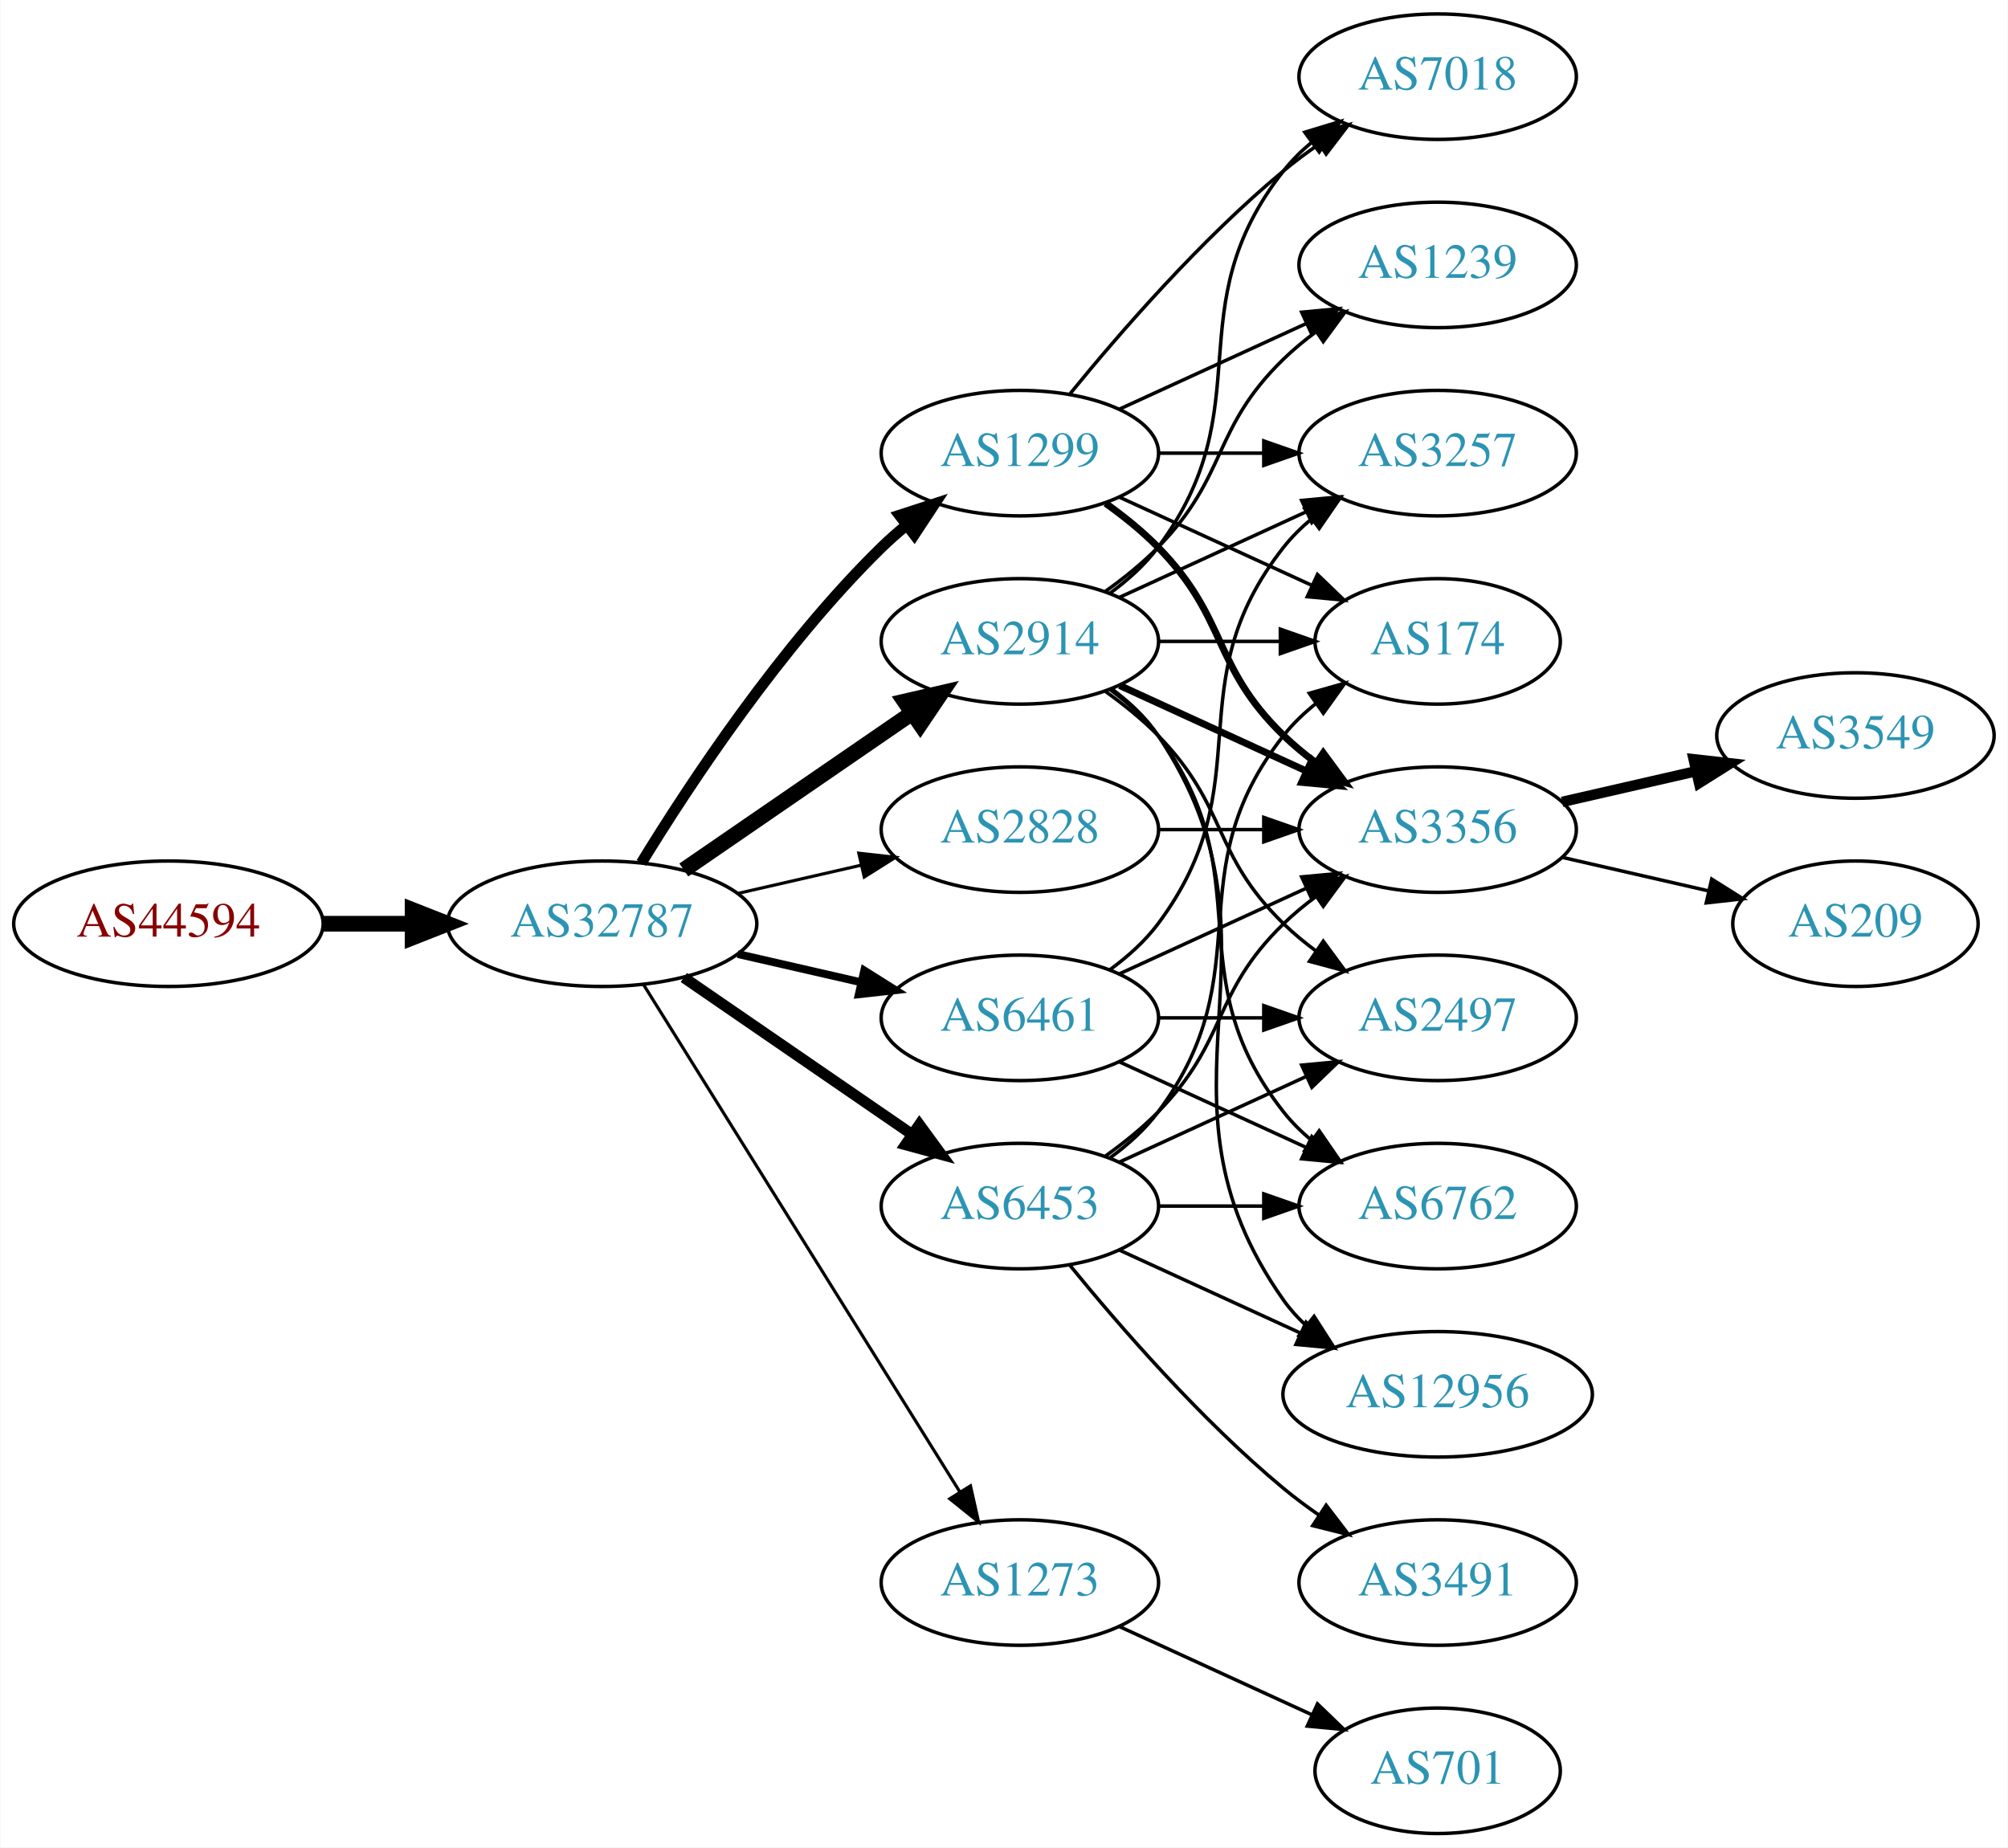
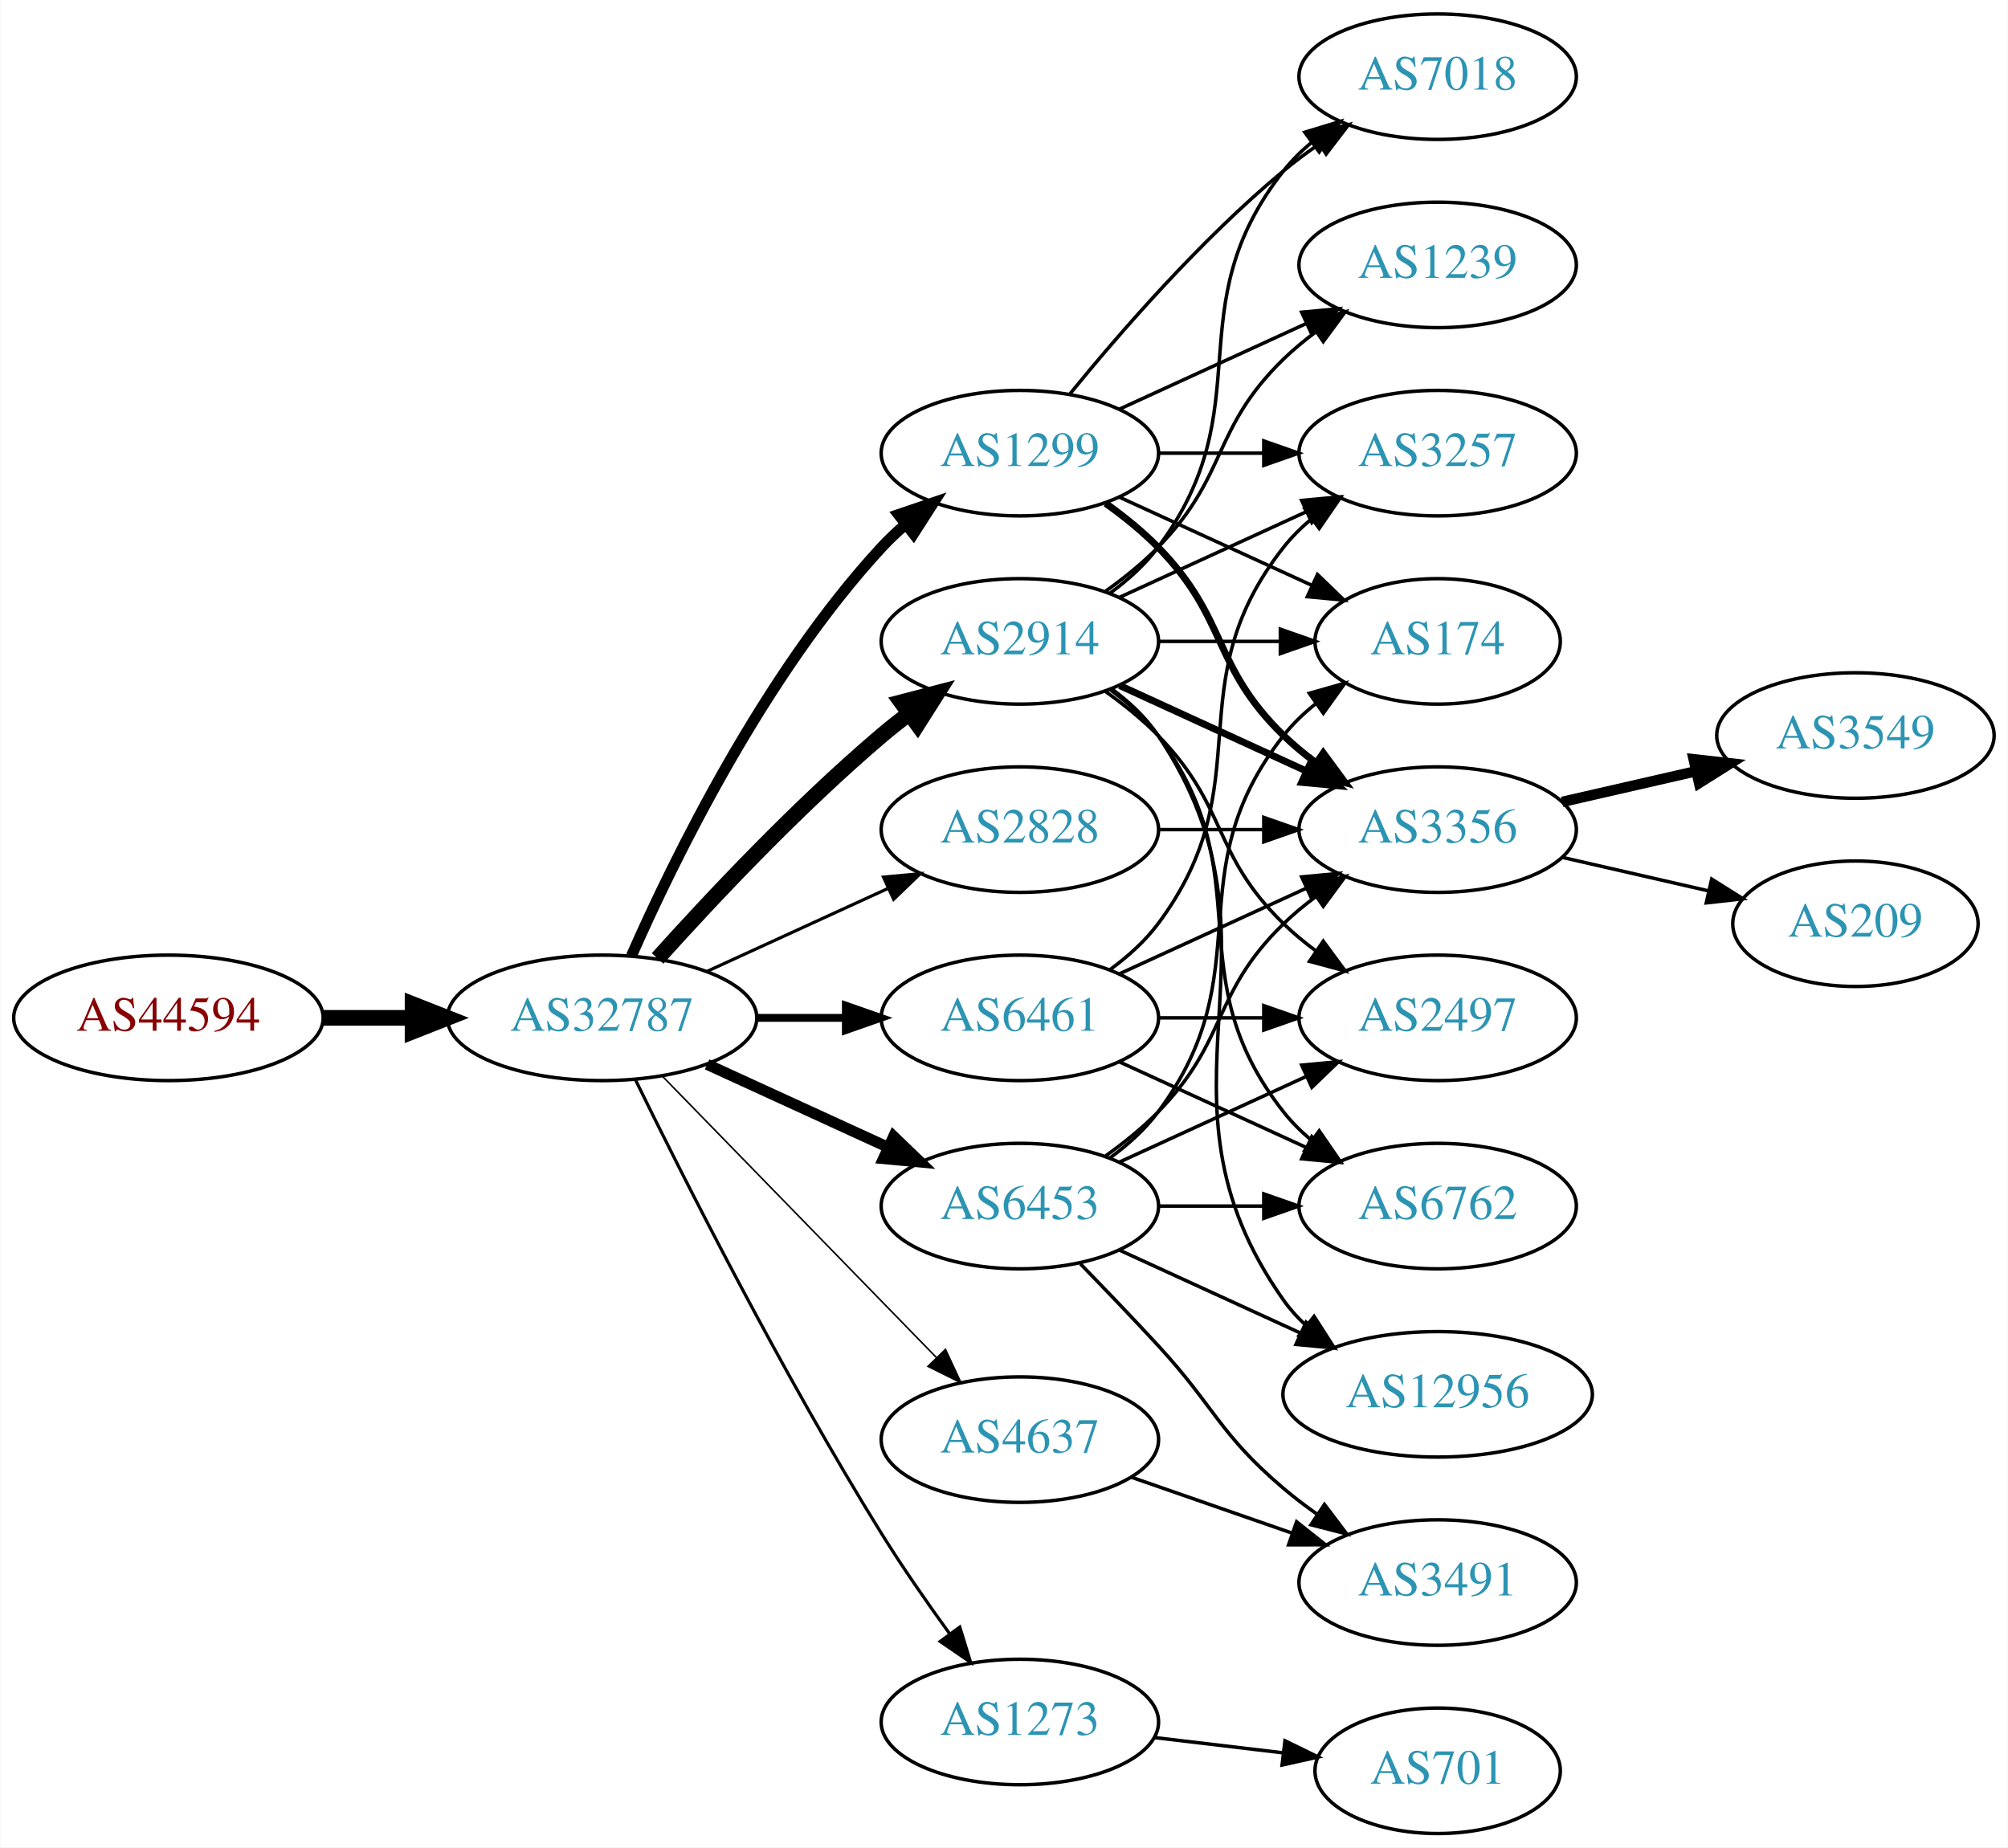
<svg xmlns="http://www.w3.org/2000/svg" xmlns:xlink="http://www.w3.org/1999/xlink" width="576pt" height="530pt" viewBox="0.00 0.00 575.76 530.00">
  <g id="graph0" class="graph" transform="scale(1 1) rotate(0) translate(4 526)">
    <polygon fill="white" stroke="none" points="-4,4 -4,-526 571.762,-526 571.762,4 -4,4" />
    <g id="node1" class="node">
      <g id="a_node1">
        <a xlink:href="/asn/44594" xlink:title="AS44594 ~ Austrian Airlines AG [AT]">
-           <ellipse fill="#ffffff" stroke="black" cx="44.196" cy="-261" rx="44.393" ry="18" />
-           <text text-anchor="middle" x="44.196" y="-257.3" font-family="Times,serif" font-size="14.00" fill="#880000">AS44594</text>
+           <ellipse fill="#ffffff" stroke="black" cx="44.196" cy="-234" rx="44.393" ry="18" />
+           <text text-anchor="middle" x="44.196" y="-230.3" font-family="Times,serif" font-size="14.00" fill="#880000">AS44594</text>
        </a>
      </g>
    </g>
    <g id="node2" class="node">
      <g id="a_node2">
        <a xlink:href="/asn/32787" xlink:title="AS32787 ~ Akamai Technologies, Inc. [US]">
-           <ellipse fill="#ffffff" stroke="black" cx="168.588" cy="-261" rx="44.393" ry="18" />
-           <text text-anchor="middle" x="168.588" y="-257.3" font-family="Times,serif" font-size="14.00" fill="#2c94b3">AS32787</text>
+           <ellipse fill="#ffffff" stroke="black" cx="168.588" cy="-234" rx="44.393" ry="18" />
+           <text text-anchor="middle" x="168.588" y="-230.3" font-family="Times,serif" font-size="14.00" fill="#2c94b3">AS32787</text>
        </a>
      </g>
    </g>
    <g id="edge1" class="edge">
-       <path fill="none" stroke="black" stroke-width="4.5" d="M88.692,-261C96.898,-261 105.569,-261 114.041,-261" />
-       <polygon fill="black" stroke="black" stroke-width="4.5" points="114.233,-264.938 124.233,-261 114.233,-257.063 114.233,-264.938" />
+       <path fill="none" stroke="black" stroke-width="4.5" d="M88.692,-234C96.898,-234 105.569,-234 114.041,-234" />
+       <polygon fill="black" stroke="black" stroke-width="4.5" points="114.233,-237.938 124.233,-234 114.233,-230.063 114.233,-237.938" />
    </g>
    <g id="node3" class="node">
      <g id="a_node3">
+         <a xlink:href="/asn/2914" xlink:title="AS2914 ~ NTT America, Inc. [US]">
+           <ellipse fill="#ffffff" stroke="black" cx="288.431" cy="-342" rx="39.794" ry="18" />
+           <text text-anchor="middle" x="288.431" y="-338.3" font-family="Times,serif" font-size="14.00" fill="#2c94b3">AS2914</text>
+         </a>
+       </g>
+     </g>
+     <g id="edge2" class="edge">
+       <path fill="none" stroke="black" stroke-width="4.5" d="M184.521,-251.044C199.847,-268.097 224.782,-294.65 248.784,-315 251.281,-317.117 253.942,-319.232 256.653,-321.293" />
+       <polygon fill="black" stroke="black" stroke-width="4.5" points="254.432,-324.547 264.83,-327.266 259.077,-318.188 254.432,-324.547" />
+     </g>
+     <g id="node4" class="node">
+       <g id="a_node4">
+         <a xlink:href="/asn/6461" xlink:title="AS6461 ~ Zayo Bandwidth [US]">
+           <ellipse fill="#ffffff" stroke="black" cx="288.431" cy="-234" rx="39.794" ry="18" />
+           <text text-anchor="middle" x="288.431" y="-230.3" font-family="Times,serif" font-size="14.00" fill="#2c94b3">AS6461</text>
+         </a>
+       </g>
+     </g>
+     <g id="edge3" class="edge">
+       <path fill="none" stroke="black" stroke-width="2.25" d="M212.799,-234C221.112,-234 229.875,-234 238.357,-234" />
+       <polygon fill="black" stroke="black" stroke-width="2.25" points="238.516,-237.5 248.516,-234 238.516,-230.5 238.516,-237.5" />
+     </g>
+     <g id="node5" class="node">
+       <g id="a_node5">
        <a xlink:href="/asn/1299" xlink:title="AS1299 ~ Telia Carrier [EU]">
          <ellipse fill="#ffffff" stroke="black" cx="288.431" cy="-396" rx="39.794" ry="18" />
          <text text-anchor="middle" x="288.431" y="-392.3" font-family="Times,serif" font-size="14.00" fill="#2c94b3">AS1299</text>
        </a>
      </g>
    </g>
-     <g id="edge2" class="edge">
-       <path fill="none" stroke="black" stroke-width="3.15" d="M179.854,-278.44C193.662,-300.991 219.851,-340.722 248.784,-369 250.924,-371.092 253.242,-373.137 255.642,-375.106" />
-       <polygon fill="black" stroke="black" stroke-width="3.15" points="253.908,-378.185 263.983,-381.464 258.152,-372.618 253.908,-378.185" />
-     </g>
-     <g id="node4" class="node">
-       <g id="a_node4">
-         <a xlink:href="/asn/2914" xlink:title="AS2914 ~ NTT America, Inc. [US]">
-           <ellipse fill="#ffffff" stroke="black" cx="288.431" cy="-342" rx="39.794" ry="18" />
-           <text text-anchor="middle" x="288.431" y="-338.3" font-family="Times,serif" font-size="14.00" fill="#2c94b3">AS2914</text>
-         </a>
-       </g>
-     </g>
-     <g id="edge3" class="edge">
-       <path fill="none" stroke="black" stroke-width="4.5" d="M192.031,-276.426C210.612,-289.198 237.173,-307.455 257.553,-321.463" />
-       <polygon fill="black" stroke="black" stroke-width="4.5" points="255.396,-324.758 265.867,-327.178 259.856,-318.269 255.396,-324.758" />
-     </g>
-     <g id="node5" class="node">
-       <g id="a_node5">
+     <g id="edge4" class="edge">
+       <path fill="none" stroke="black" stroke-width="3.15" d="M177.004,-251.761C189.072,-279.183 215.044,-332.473 248.784,-369 250.815,-371.198 253.054,-373.319 255.4,-375.34" />
+       <polygon fill="black" stroke="black" stroke-width="3.15" points="253.612,-378.386 263.644,-381.794 257.927,-372.874 253.612,-378.386" />
+     </g>
+     <g id="node6" class="node">
+       <g id="a_node6">
        <a xlink:href="/asn/6453" xlink:title="AS6453 ~ TATA COMMUNICATIONS (AMERICA) INC [US]">
          <ellipse fill="#ffffff" stroke="black" cx="288.431" cy="-180" rx="39.794" ry="18" />
          <text text-anchor="middle" x="288.431" y="-176.3" font-family="Times,serif" font-size="14.00" fill="#2c94b3">AS6453</text>
        </a>
      </g>
    </g>
-     <g id="edge4" class="edge">
-       <path fill="none" stroke="black" stroke-width="3.15" d="M192.031,-245.574C210.612,-232.802 237.173,-214.545 257.553,-200.537" />
-       <polygon fill="black" stroke="black" stroke-width="3.15" points="259.609,-203.371 265.867,-194.822 255.643,-197.602 259.609,-203.371" />
-     </g>
-     <g id="node6" class="node">
-       <g id="a_node6">
+     <g id="edge5" class="edge">
+       <path fill="none" stroke="black" stroke-width="3.15" d="M198.718,-220.652C214.329,-213.498 233.727,-204.609 250.399,-196.97" />
+       <polygon fill="black" stroke="black" stroke-width="3.15" points="252.218,-199.986 259.851,-192.638 249.302,-193.622 252.218,-199.986" />
+     </g>
+     <g id="node7" class="node">
+       <g id="a_node7">
        <a xlink:href="/asn/2828" xlink:title="AS2828 ~ XO-AS15 [US]">
          <ellipse fill="#ffffff" stroke="black" cx="288.431" cy="-288" rx="39.794" ry="18" />
          <text text-anchor="middle" x="288.431" y="-284.3" font-family="Times,serif" font-size="14.00" fill="#2c94b3">AS2828</text>
        </a>
      </g>
    </g>
-     <g id="edge5" class="edge">
-       <path fill="none" stroke="black" stroke-width="0.9" d="M207.523,-269.692C218.764,-272.267 231.176,-275.111 242.799,-277.774" />
-       <polygon fill="black" stroke="black" stroke-width="0.9" points="242.232,-281.235 252.761,-280.057 243.795,-274.412 242.232,-281.235" />
-     </g>
-     <g id="node7" class="node">
-       <g id="a_node7">
-         <a xlink:href="/asn/6461" xlink:title="AS6461 ~ Zayo Bandwidth [US]">
-           <ellipse fill="#ffffff" stroke="black" cx="288.431" cy="-234" rx="39.794" ry="18" />
-           <text text-anchor="middle" x="288.431" y="-230.3" font-family="Times,serif" font-size="14.00" fill="#2c94b3">AS6461</text>
-         </a>
-       </g>
-     </g>
    <g id="edge6" class="edge">
-       <path fill="none" stroke="black" stroke-width="2.25" d="M207.523,-252.308C218.764,-249.733 231.176,-246.889 242.799,-244.226" />
-       <polygon fill="black" stroke="black" stroke-width="2.25" points="243.795,-247.588 252.761,-241.943 242.232,-240.765 243.795,-247.588" />
+       <path fill="none" stroke="black" stroke-width="0.9" d="M198.718,-247.348C214.329,-254.502 233.727,-263.391 250.399,-271.03" />
+       <polygon fill="black" stroke="black" stroke-width="0.9" points="249.302,-274.378 259.851,-275.362 252.218,-268.014 249.302,-274.378" />
    </g>
    <g id="node8" class="node">
      <g id="a_node8">
+         <a xlink:href="/asn/4637" xlink:title="AS4637 ~ Telstra Global [HK]">
+           <ellipse fill="#ffffff" stroke="black" cx="288.431" cy="-113" rx="39.794" ry="18" />
+           <text text-anchor="middle" x="288.431" y="-109.3" font-family="Times,serif" font-size="14.00" fill="#2c94b3">AS4637</text>
+         </a>
+       </g>
+     </g>
+     <g id="edge7" class="edge">
+       <path fill="none" stroke="black" stroke-width="0.45" d="M185.974,-217.175C206.403,-196.198 241.441,-160.222 264.521,-136.523" />
+       <polygon fill="black" stroke="black" stroke-width="0.45" points="267.091,-138.901 271.561,-129.295 262.077,-134.017 267.091,-138.901" />
+     </g>
+     <g id="node9" class="node">
+       <g id="a_node9">
        <a xlink:href="/asn/1273" xlink:title="AS1273 ~ Vodafone Group PLC [EU]">
-           <ellipse fill="#ffffff" stroke="black" cx="288.431" cy="-72" rx="39.794" ry="18" />
-           <text text-anchor="middle" x="288.431" y="-68.3" font-family="Times,serif" font-size="14.00" fill="#2c94b3">AS1273</text>
-         </a>
-       </g>
-     </g>
-     <g id="edge7" class="edge">
-       <path fill="none" stroke="black" stroke-width="0.9" d="M180.463,-243.558C201.247,-210.225 246.707,-137.314 271.136,-98.134" />
-       <polygon fill="black" stroke="black" stroke-width="0.9" points="274.261,-99.737 276.582,-89.4 268.321,-96.034 274.261,-99.737" />
+           <ellipse fill="#ffffff" stroke="black" cx="288.431" cy="-32" rx="39.794" ry="18" />
+           <text text-anchor="middle" x="288.431" y="-28.3" font-family="Times,serif" font-size="14.00" fill="#2c94b3">AS1273</text>
+         </a>
+       </g>
+     </g>
+     <g id="edge8" class="edge">
+       <path fill="none" stroke="black" stroke-width="0.9" d="M178.139,-216.27C191.946,-188.072 220.472,-131.537 248.784,-86 254.781,-76.355 261.886,-66.136 268.357,-57.214" />
+       <polygon fill="black" stroke="black" stroke-width="0.9" points="271.206,-59.247 274.311,-49.117 265.567,-55.1 271.206,-59.247" />
+     </g>
+     <g id="node10" class="node">
+       <g id="a_node10">
+         <a xlink:href="/asn/6762" xlink:title="AS6762 ~ TELECOM ITALIA SPARKLE S.p.A. [IT]">
+           <ellipse fill="#ffffff" stroke="black" cx="408.273" cy="-180" rx="39.794" ry="18" />
+           <text text-anchor="middle" x="408.273" y="-176.3" font-family="Times,serif" font-size="14.00" fill="#2c94b3">AS6762</text>
+         </a>
+       </g>
+     </g>
+     <g id="edge9" class="edge">
+       <path fill="none" stroke="black" d="M314.362,-328.118C319.438,-324.389 324.356,-319.984 328.077,-315 358.349,-274.458 332.779,-246.754 364.077,-207 366.402,-204.047 369.146,-201.33 372.105,-198.853" />
+       <polygon fill="black" stroke="black" points="374.298,-201.585 380.302,-192.855 370.165,-195.936 374.298,-201.585" />
    </g>
    <g id="node11" class="node">
      <g id="a_node11">
-         <a xlink:href="/asn/3257" xlink:title="AS3257 ~ GTT [DE]">
-           <ellipse fill="#ffffff" stroke="black" cx="408.273" cy="-396" rx="39.794" ry="18" />
-           <text text-anchor="middle" x="408.273" y="-392.3" font-family="Times,serif" font-size="14.00" fill="#2c94b3">AS3257</text>
-         </a>
-       </g>
-     </g>
-     <g id="edge25" class="edge">
-       <path fill="none" stroke="black" d="M328.343,-396C337.897,-396 348.246,-396 358.209,-396" />
-       <polygon fill="black" stroke="black" points="358.402,-399.5 368.402,-396 358.402,-392.5 358.402,-399.5" />
-     </g>
-     <g id="node12" class="node">
-       <g id="a_node12">
        <a xlink:href="/asn/174" xlink:title="AS174 ~ Cogent Communications [US]">
          <ellipse fill="#ffffff" stroke="black" cx="408.273" cy="-342" rx="35.194" ry="18" />
          <text text-anchor="middle" x="408.273" y="-338.3" font-family="Times,serif" font-size="14.00" fill="#2c94b3">AS174</text>
        </a>
      </g>
    </g>
-     <g id="edge24" class="edge">
-       <path fill="none" stroke="black" d="M317.06,-383.339C333.476,-375.817 354.457,-366.202 372.054,-358.139" />
-       <polygon fill="black" stroke="black" points="373.799,-361.189 381.432,-353.842 370.883,-354.826 373.799,-361.189" />
-     </g>
-     <g id="node13" class="node">
-       <g id="a_node13">
+     <g id="edge10" class="edge">
+       <path fill="none" stroke="black" d="M328.343,-342C339.43,-342 351.59,-342 362.972,-342" />
+       <polygon fill="black" stroke="black" points="363.154,-345.5 373.154,-342 363.154,-338.5 363.154,-345.5" />
+     </g>
+     <g id="node12" class="node">
+       <g id="a_node12">
        <a xlink:href="/asn/7018" xlink:title="AS7018 ~ AT&amp;T Services, Inc. [US]">
          <ellipse fill="#ffffff" stroke="black" cx="408.273" cy="-504" rx="39.794" ry="18" />
          <text text-anchor="middle" x="408.273" y="-500.3" font-family="Times,serif" font-size="14.00" fill="#2c94b3">AS7018</text>
        </a>
      </g>
    </g>
-     <g id="edge23" class="edge">
-       <path fill="none" stroke="black" d="M302.85,-413.065C316.964,-430.375 340.379,-457.345 364.077,-477 367.294,-479.668 370.794,-482.27 374.365,-484.741" />
-       <polygon fill="black" stroke="black" points="372.442,-487.666 382.721,-490.236 376.288,-481.817 372.442,-487.666" />
+     <g id="edge11" class="edge">
+       <path fill="none" stroke="black" d="M314.362,-355.882C319.438,-359.611 324.356,-364.016 328.077,-369 358.349,-409.542 332.779,-437.246 364.077,-477 366.402,-479.953 369.146,-482.67 372.105,-485.147" />
+       <polygon fill="black" stroke="black" points="370.165,-488.064 380.302,-491.145 374.298,-482.415 370.165,-488.064" />
+     </g>
+     <g id="node13" class="node">
+       <g id="a_node13">
+         <a xlink:href="/asn/3356" xlink:title="AS3356 ~ Level 3 Parent, LLC [US]">
+           <ellipse fill="#ffffff" stroke="black" cx="408.273" cy="-288" rx="39.794" ry="18" />
+           <text text-anchor="middle" x="408.273" y="-284.3" font-family="Times,serif" font-size="14.00" fill="#2c94b3">AS3356</text>
+         </a>
+       </g>
+     </g>
+     <g id="edge12" class="edge">
+       <path fill="none" stroke="black" stroke-width="2" d="M317.06,-329.339C333.017,-322.027 353.287,-312.739 370.57,-304.819" />
+       <polygon fill="black" stroke="black" stroke-width="2" points="372.185,-307.929 379.818,-300.581 369.269,-301.565 372.185,-307.929" />
    </g>
    <g id="node14" class="node">
      <g id="a_node14">
        <a xlink:href="/asn/1239" xlink:title="AS1239 ~ Sprint [US]">
          <ellipse fill="#ffffff" stroke="black" cx="408.273" cy="-450" rx="39.794" ry="18" />
          <text text-anchor="middle" x="408.273" y="-446.3" font-family="Times,serif" font-size="14.00" fill="#2c94b3">AS1239</text>
        </a>
      </g>
    </g>
-     <g id="edge26" class="edge">
-       <path fill="none" stroke="black" d="M317.06,-408.661C333.017,-415.973 353.287,-425.261 370.57,-433.181" />
-       <polygon fill="black" stroke="black" points="369.269,-436.435 379.818,-437.419 372.185,-430.071 369.269,-436.435" />
+     <g id="edge13" class="edge">
+       <path fill="none" stroke="black" d="M313.025,-356.389C318.281,-360.148 323.613,-364.437 328.077,-369 348.25,-389.617 343.384,-402.906 364.077,-423 366.922,-425.763 370.096,-428.386 373.396,-430.834" />
+       <polygon fill="black" stroke="black" points="371.513,-433.786 381.744,-436.538 375.462,-428.006 371.513,-433.786" />
    </g>
    <g id="node15" class="node">
      <g id="a_node15">
-         <a xlink:href="/asn/3356" xlink:title="AS3356 ~ Level 3 Parent, LLC [US]">
-           <ellipse fill="#ffffff" stroke="black" cx="408.273" cy="-288" rx="39.794" ry="18" />
-           <text text-anchor="middle" x="408.273" y="-284.3" font-family="Times,serif" font-size="14.00" fill="#2c94b3">AS3356</text>
-         </a>
-       </g>
-     </g>
-     <g id="edge22" class="edge">
-       <path fill="none" stroke="black" stroke-width="2" d="M313.025,-381.611C318.281,-377.852 323.613,-373.563 328.077,-369 348.25,-348.383 343.384,-335.094 364.077,-315 366.922,-312.237 370.096,-309.614 373.396,-307.166" />
-       <polygon fill="black" stroke="black" stroke-width="2" points="375.462,-309.994 381.744,-301.462 371.513,-304.214 375.462,-309.994" />
-     </g>
-     <g id="node9" class="node">
-       <g id="a_node9">
+         <a xlink:href="/asn/2497" xlink:title="AS2497 ~ Internet Initiative Japan Inc. [JP]">
+           <ellipse fill="#ffffff" stroke="black" cx="408.273" cy="-234" rx="39.794" ry="18" />
+           <text text-anchor="middle" x="408.273" y="-230.3" font-family="Times,serif" font-size="14.00" fill="#2c94b3">AS2497</text>
+         </a>
+       </g>
+     </g>
+     <g id="edge14" class="edge">
+       <path fill="none" stroke="black" d="M313.025,-327.611C318.281,-323.852 323.613,-319.563 328.077,-315 348.25,-294.383 343.384,-281.094 364.077,-261 366.922,-258.237 370.096,-255.614 373.396,-253.166" />
+       <polygon fill="black" stroke="black" points="375.462,-255.994 381.744,-247.462 371.513,-250.214 375.462,-255.994" />
+     </g>
+     <g id="node16" class="node">
+       <g id="a_node16">
+         <a xlink:href="/asn/3257" xlink:title="AS3257 ~ GTT [DE]">
+           <ellipse fill="#ffffff" stroke="black" cx="408.273" cy="-396" rx="39.794" ry="18" />
+           <text text-anchor="middle" x="408.273" y="-392.3" font-family="Times,serif" font-size="14.00" fill="#2c94b3">AS3257</text>
+         </a>
+       </g>
+     </g>
+     <g id="edge15" class="edge">
+       <path fill="none" stroke="black" d="M317.06,-354.661C333.017,-361.973 353.287,-371.261 370.57,-379.181" />
+       <polygon fill="black" stroke="black" points="369.269,-382.435 379.818,-383.419 372.185,-376.071 369.269,-382.435" />
+     </g>
+     <g id="node17" class="node">
+       <g id="a_node17">
        <a xlink:href="/asn/12956" xlink:title="AS12956 ~ TELXIUS [ES]">
          <ellipse fill="#ffffff" stroke="black" cx="408.273" cy="-126" rx="44.393" ry="18" />
          <text text-anchor="middle" x="408.273" y="-122.3" font-family="Times,serif" font-size="14.00" fill="#2c94b3">AS12956</text>
        </a>
      </g>
    </g>
-     <g id="edge8" class="edge">
+     <g id="edge16" class="edge">
      <path fill="none" stroke="black" d="M314.75,-328.393C319.806,-324.649 324.617,-320.169 328.077,-315 369.102,-253.706 321.498,-213.225 364.077,-153 365.966,-150.328 368.212,-147.865 370.671,-145.605" />
      <polygon fill="black" stroke="black" points="372.834,-148.356 378.547,-139.433 368.517,-142.846 372.834,-148.356" />
    </g>
-     <g id="node10" class="node">
-       <g id="a_node10">
-         <a xlink:href="/asn/2497" xlink:title="AS2497 ~ Internet Initiative Japan Inc. [JP]">
-           <ellipse fill="#ffffff" stroke="black" cx="408.273" cy="-234" rx="39.794" ry="18" />
-           <text text-anchor="middle" x="408.273" y="-230.3" font-family="Times,serif" font-size="14.00" fill="#2c94b3">AS2497</text>
-         </a>
-       </g>
-     </g>
-     <g id="edge9" class="edge">
-       <path fill="none" stroke="black" d="M313.025,-327.611C318.281,-323.852 323.613,-319.563 328.077,-315 348.25,-294.383 343.384,-281.094 364.077,-261 366.922,-258.237 370.096,-255.614 373.396,-253.166" />
-       <polygon fill="black" stroke="black" points="375.462,-255.994 381.744,-247.462 371.513,-250.214 375.462,-255.994" />
-     </g>
-     <g id="edge10" class="edge">
-       <path fill="none" stroke="black" d="M317.06,-354.661C333.017,-361.973 353.287,-371.261 370.57,-379.181" />
-       <polygon fill="black" stroke="black" points="369.269,-382.435 379.818,-383.419 372.185,-376.071 369.269,-382.435" />
-     </g>
-     <g id="edge11" class="edge">
-       <path fill="none" stroke="black" d="M328.343,-342C339.43,-342 351.59,-342 362.972,-342" />
-       <polygon fill="black" stroke="black" points="363.154,-345.5 373.154,-342 363.154,-338.5 363.154,-345.5" />
-     </g>
-     <g id="edge12" class="edge">
-       <path fill="none" stroke="black" d="M314.362,-355.882C319.438,-359.611 324.356,-364.016 328.077,-369 358.349,-409.542 332.779,-437.246 364.077,-477 366.402,-479.953 369.146,-482.67 372.105,-485.147" />
-       <polygon fill="black" stroke="black" points="370.165,-488.064 380.302,-491.145 374.298,-482.415 370.165,-488.064" />
-     </g>
-     <g id="edge13" class="edge">
-       <path fill="none" stroke="black" d="M313.025,-356.389C318.281,-360.148 323.613,-364.437 328.077,-369 348.25,-389.617 343.384,-402.906 364.077,-423 366.922,-425.763 370.096,-428.386 373.396,-430.834" />
-       <polygon fill="black" stroke="black" points="371.513,-433.786 381.744,-436.538 375.462,-428.006 371.513,-433.786" />
-     </g>
-     <g id="edge14" class="edge">
-       <path fill="none" stroke="black" stroke-width="2" d="M317.06,-329.339C333.017,-322.027 353.287,-312.739 370.57,-304.819" />
-       <polygon fill="black" stroke="black" stroke-width="2" points="372.185,-307.929 379.818,-300.581 369.269,-301.565 372.185,-307.929" />
-     </g>
-     <g id="node16" class="node">
-       <g id="a_node16">
-         <a xlink:href="/asn/6762" xlink:title="AS6762 ~ TELECOM ITALIA SPARKLE S.p.A. [IT]">
-           <ellipse fill="#ffffff" stroke="black" cx="408.273" cy="-180" rx="39.794" ry="18" />
-           <text text-anchor="middle" x="408.273" y="-176.3" font-family="Times,serif" font-size="14.00" fill="#2c94b3">AS6762</text>
-         </a>
-       </g>
-     </g>
-     <g id="edge15" class="edge">
-       <path fill="none" stroke="black" d="M314.362,-328.118C319.438,-324.389 324.356,-319.984 328.077,-315 358.349,-274.458 332.779,-246.754 364.077,-207 366.402,-204.047 369.146,-201.33 372.105,-198.853" />
-       <polygon fill="black" stroke="black" points="374.298,-201.585 380.302,-192.855 370.165,-195.936 374.298,-201.585" />
+     <g id="edge17" class="edge">
+       <path fill="none" stroke="black" d="M317.06,-221.339C333.017,-214.027 353.287,-204.739 370.57,-196.819" />
+       <polygon fill="black" stroke="black" points="372.185,-199.929 379.818,-192.581 369.269,-193.565 372.185,-199.929" />
    </g>
    <g id="edge18" class="edge">
+       <path fill="none" stroke="black" d="M317.06,-246.661C333.017,-253.973 353.287,-263.261 370.57,-271.181" />
+       <polygon fill="black" stroke="black" points="369.269,-274.435 379.818,-275.419 372.185,-268.071 369.269,-274.435" />
+     </g>
+     <g id="edge19" class="edge">
+       <path fill="none" stroke="black" d="M328.343,-234C337.897,-234 348.246,-234 358.209,-234" />
+       <polygon fill="black" stroke="black" points="358.402,-237.5 368.402,-234 358.402,-230.5 358.402,-237.5" />
+     </g>
+     <g id="edge20" class="edge">
+       <path fill="none" stroke="black" d="M314.362,-247.882C319.438,-251.611 324.356,-256.016 328.077,-261 358.349,-301.542 332.779,-329.246 364.077,-369 366.402,-371.953 369.146,-374.67 372.105,-377.147" />
+       <polygon fill="black" stroke="black" points="370.165,-380.064 380.302,-383.145 374.298,-374.415 370.165,-380.064" />
+     </g>
+     <g id="edge25" class="edge">
+       <path fill="none" stroke="black" d="M317.06,-383.339C333.476,-375.817 354.457,-366.202 372.054,-358.139" />
+       <polygon fill="black" stroke="black" points="373.799,-361.189 381.432,-353.842 370.883,-354.826 373.799,-361.189" />
+     </g>
+     <g id="edge24" class="edge">
+       <path fill="none" stroke="black" d="M302.85,-413.065C316.964,-430.375 340.379,-457.345 364.077,-477 367.294,-479.668 370.794,-482.27 374.365,-484.741" />
+       <polygon fill="black" stroke="black" points="372.442,-487.666 382.721,-490.236 376.288,-481.817 372.442,-487.666" />
+     </g>
+     <g id="edge21" class="edge">
+       <path fill="none" stroke="black" stroke-width="2" d="M313.025,-381.611C318.281,-377.852 323.613,-373.563 328.077,-369 348.25,-348.383 343.384,-335.094 364.077,-315 366.922,-312.237 370.096,-309.614 373.396,-307.166" />
+       <polygon fill="black" stroke="black" stroke-width="2" points="375.462,-309.994 381.744,-301.462 371.513,-304.214 375.462,-309.994" />
+     </g>
+     <g id="edge23" class="edge">
+       <path fill="none" stroke="black" d="M317.06,-408.661C333.017,-415.973 353.287,-425.261 370.57,-433.181" />
+       <polygon fill="black" stroke="black" points="369.269,-436.435 379.818,-437.419 372.185,-430.071 369.269,-436.435" />
+     </g>
+     <g id="edge22" class="edge">
+       <path fill="none" stroke="black" d="M328.343,-396C337.897,-396 348.246,-396 358.209,-396" />
+       <polygon fill="black" stroke="black" points="358.402,-399.5 368.402,-396 358.402,-392.5 358.402,-399.5" />
+     </g>
+     <g id="edge28" class="edge">
+       <path fill="none" stroke="black" d="M328.343,-180C337.897,-180 348.246,-180 358.209,-180" />
+       <polygon fill="black" stroke="black" points="358.402,-183.5 368.402,-180 358.402,-176.5 358.402,-183.5" />
+     </g>
+     <g id="edge30" class="edge">
+       <path fill="none" stroke="black" d="M314.362,-193.882C319.438,-197.611 324.356,-202.016 328.077,-207 358.349,-247.542 332.779,-275.246 364.077,-315 366.724,-318.361 369.912,-321.417 373.344,-324.161" />
+       <polygon fill="black" stroke="black" points="371.457,-327.113 381.651,-330 375.482,-321.386 371.457,-327.113" />
+     </g>
+     <g id="edge27" class="edge">
+       <path fill="none" stroke="black" d="M313.025,-194.389C318.281,-198.148 323.613,-202.437 328.077,-207 348.25,-227.617 343.384,-240.906 364.077,-261 366.922,-263.763 370.096,-266.386 373.396,-268.834" />
+       <polygon fill="black" stroke="black" points="371.513,-271.786 381.744,-274.538 375.462,-266.006 371.513,-271.786" />
+     </g>
+     <g id="edge29" class="edge">
+       <path fill="none" stroke="black" d="M317.06,-192.661C333.017,-199.973 353.287,-209.261 370.57,-217.181" />
+       <polygon fill="black" stroke="black" points="369.269,-220.435 379.818,-221.419 372.185,-214.071 369.269,-220.435" />
+     </g>
+     <g id="edge31" class="edge">
      <path fill="none" stroke="black" d="M317.06,-167.339C332.557,-160.238 352.124,-151.272 369.071,-143.506" />
      <polygon fill="black" stroke="black" points="370.54,-146.683 378.173,-139.335 367.624,-140.319 370.54,-146.683" />
    </g>
-     <g id="edge16" class="edge">
-       <path fill="none" stroke="black" d="M317.06,-192.661C333.017,-199.973 353.287,-209.261 370.57,-217.181" />
-       <polygon fill="black" stroke="black" points="369.269,-220.435 379.818,-221.419 372.185,-214.071 369.269,-220.435" />
-     </g>
-     <g id="edge19" class="edge">
-       <path fill="none" stroke="black" d="M314.362,-193.882C319.438,-197.611 324.356,-202.016 328.077,-207 358.349,-247.542 332.779,-275.246 364.077,-315 366.724,-318.361 369.912,-321.417 373.344,-324.161" />
-       <polygon fill="black" stroke="black" points="371.457,-327.113 381.651,-330 375.482,-321.386 371.457,-327.113" />
-     </g>
-     <g id="edge17" class="edge">
-       <path fill="none" stroke="black" d="M313.025,-194.389C318.281,-198.148 323.613,-202.437 328.077,-207 348.25,-227.617 343.384,-240.906 364.077,-261 366.922,-263.763 370.096,-266.386 373.396,-268.834" />
-       <polygon fill="black" stroke="black" points="371.513,-271.786 381.744,-274.538 375.462,-266.006 371.513,-271.786" />
-     </g>
-     <g id="edge21" class="edge">
-       <path fill="none" stroke="black" d="M328.343,-180C337.897,-180 348.246,-180 358.209,-180" />
-       <polygon fill="black" stroke="black" points="358.402,-183.5 368.402,-180 358.402,-176.5 358.402,-183.5" />
-     </g>
-     <g id="node17" class="node">
-       <g id="a_node17">
+     <g id="node18" class="node">
+       <g id="a_node18">
        <a xlink:href="/asn/3491" xlink:title="AS3491 ~ PCCW Global, Inc. [US]">
          <ellipse fill="#ffffff" stroke="black" cx="408.273" cy="-72" rx="39.794" ry="18" />
          <text text-anchor="middle" x="408.273" y="-68.3" font-family="Times,serif" font-size="14.00" fill="#2c94b3">AS3491</text>
        </a>
      </g>
    </g>
-     <g id="edge20" class="edge">
-       <path fill="none" stroke="black" d="M302.85,-162.935C316.964,-145.625 340.379,-118.655 364.077,-99 367.294,-96.332 370.794,-93.73 374.365,-91.259" />
-       <polygon fill="black" stroke="black" points="376.288,-94.183 382.721,-85.764 372.442,-88.334 376.288,-94.183" />
+     <g id="edge26" class="edge">
+       <path fill="none" stroke="black" d="M305.781,-163.432C312.734,-156.296 320.881,-147.812 328.077,-140 344.507,-122.164 345.6,-114.704 364.077,-99 367.099,-96.432 370.388,-93.935 373.757,-91.563" />
+       <polygon fill="black" stroke="black" points="375.802,-94.406 382.192,-85.955 371.927,-88.577 375.802,-94.406" />
    </g>
    <g id="edge34" class="edge">
      <path fill="none" stroke="black" d="M328.343,-288C337.897,-288 348.246,-288 358.209,-288" />
      <polygon fill="black" stroke="black" points="358.402,-291.5 368.402,-288 358.402,-284.5 358.402,-291.5" />
    </g>
-     <g id="edge30" class="edge">
-       <path fill="none" stroke="black" d="M328.343,-234C337.897,-234 348.246,-234 358.209,-234" />
-       <polygon fill="black" stroke="black" points="358.402,-237.5 368.402,-234 358.402,-230.5 358.402,-237.5" />
-     </g>
-     <g id="edge32" class="edge">
-       <path fill="none" stroke="black" d="M314.362,-247.882C319.438,-251.611 324.356,-256.016 328.077,-261 358.349,-301.542 332.779,-329.246 364.077,-369 366.402,-371.953 369.146,-374.67 372.105,-377.147" />
-       <polygon fill="black" stroke="black" points="370.165,-380.064 380.302,-383.145 374.298,-374.415 370.165,-380.064" />
-     </g>
-     <g id="edge29" class="edge">
-       <path fill="none" stroke="black" d="M317.06,-246.661C333.017,-253.973 353.287,-263.261 370.57,-271.181" />
-       <polygon fill="black" stroke="black" points="369.269,-274.435 379.818,-275.419 372.185,-268.071 369.269,-274.435" />
-     </g>
-     <g id="edge31" class="edge">
-       <path fill="none" stroke="black" d="M317.06,-221.339C333.017,-214.027 353.287,-204.739 370.57,-196.819" />
-       <polygon fill="black" stroke="black" points="372.185,-199.929 379.818,-192.581 369.269,-193.565 372.185,-199.929" />
-     </g>
-     <g id="node20" class="node">
-       <g id="a_node20">
+     <g id="edge35" class="edge">
+       <path fill="none" stroke="black" d="M320.393,-102.228C334.489,-97.323 351.366,-91.451 366.479,-86.193" />
+       <polygon fill="black" stroke="black" points="367.815,-89.434 376.109,-82.843 365.514,-82.823 367.815,-89.434" />
+     </g>
+     <g id="node21" class="node">
+       <g id="a_node21">
        <a xlink:href="/asn/701" xlink:title="AS701 ~ UUNET [US]">
          <ellipse fill="#ffffff" stroke="black" cx="408.273" cy="-18" rx="35.194" ry="18" />
          <text text-anchor="middle" x="408.273" y="-14.3" font-family="Times,serif" font-size="14.00" fill="#2c94b3">AS701</text>
        </a>
      </g>
    </g>
-     <g id="edge33" class="edge">
-       <path fill="none" stroke="black" d="M317.06,-59.339C333.476,-51.817 354.457,-42.202 372.054,-34.139" />
-       <polygon fill="black" stroke="black" points="373.799,-37.189 381.432,-29.842 370.883,-30.826 373.799,-37.189" />
-     </g>
-     <g id="node18" class="node">
-       <g id="a_node18">
+     <g id="edge36" class="edge">
+       <path fill="none" stroke="black" d="M327.041,-27.532C338.711,-26.145 351.67,-24.606 363.709,-23.176" />
+       <polygon fill="black" stroke="black" points="364.479,-26.609 373.997,-21.953 363.653,-19.658 364.479,-26.609" />
+     </g>
+     <g id="node19" class="node">
+       <g id="a_node19">
        <a xlink:href="/asn/3549" xlink:title="AS3549 ~ Level 3 Parent, LLC [US]">
          <ellipse fill="#ffffff" stroke="black" cx="528.116" cy="-315" rx="39.794" ry="18" />
          <text text-anchor="middle" x="528.116" y="-311.3" font-family="Times,serif" font-size="14.00" fill="#2c94b3">AS3549</text>
        </a>
      </g>
    </g>
-     <g id="edge27" class="edge">
+     <g id="edge32" class="edge">
      <path fill="none" stroke="black" stroke-width="3" d="M443.993,-295.955C455.993,-298.704 469.613,-301.825 482.306,-304.733" />
      <polygon fill="black" stroke="black" stroke-width="3" points="481.708,-308.187 492.238,-307.009 483.272,-301.364 481.708,-308.187" />
    </g>
-     <g id="node19" class="node">
-       <g id="a_node19">
+     <g id="node20" class="node">
+       <g id="a_node20">
        <a xlink:href="/asn/209" xlink:title="AS209 ~ CenturyLink Communications, LLC [US]">
          <ellipse fill="#ffffff" stroke="black" cx="528.116" cy="-261" rx="35.194" ry="18" />
          <text text-anchor="middle" x="528.116" y="-257.3" font-family="Times,serif" font-size="14.00" fill="#2c94b3">AS209</text>
        </a>
      </g>
    </g>
-     <g id="edge28" class="edge">
+     <g id="edge33" class="edge">
      <path fill="none" stroke="black" d="M443.993,-280.045C457.085,-277.045 472.107,-273.604 485.748,-270.478" />
      <polygon fill="black" stroke="black" points="486.89,-273.807 495.855,-268.162 485.326,-266.984 486.89,-273.807" />
    </g>
  </g>
</svg>
